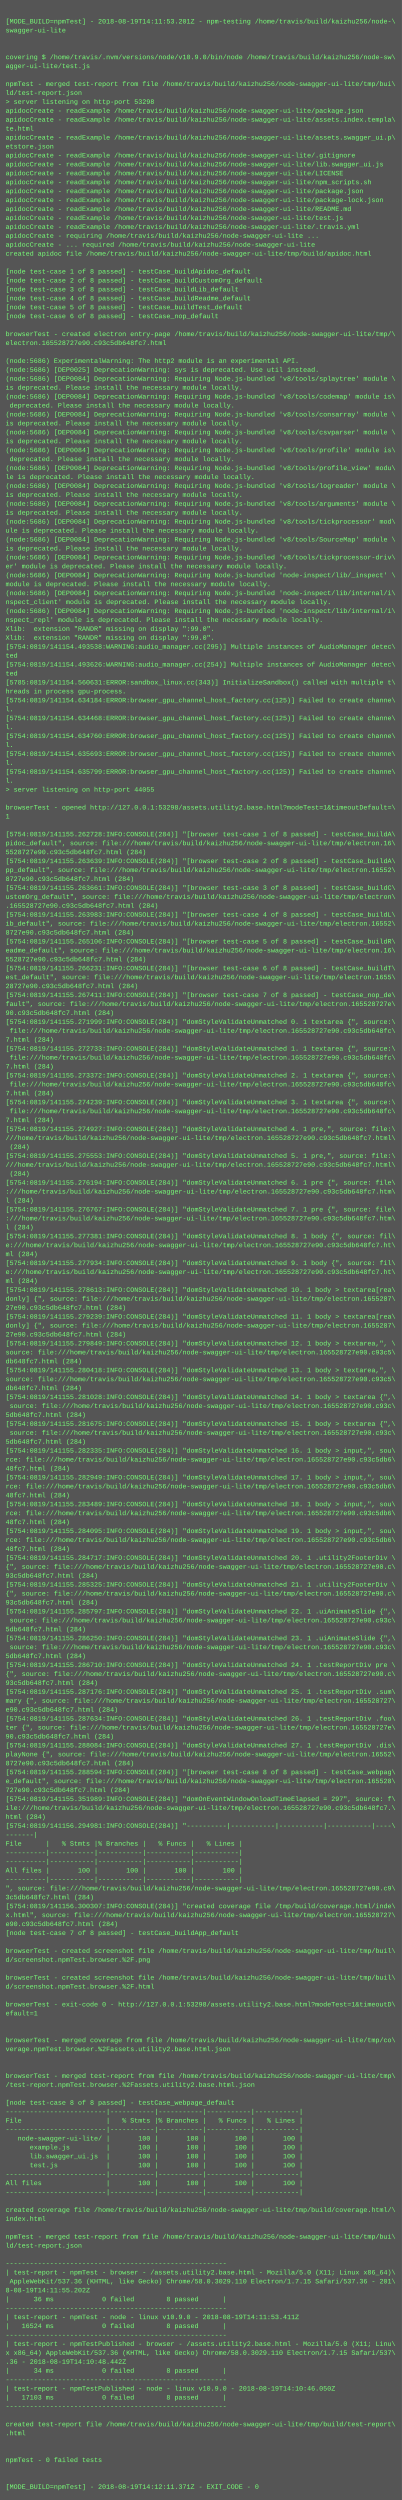
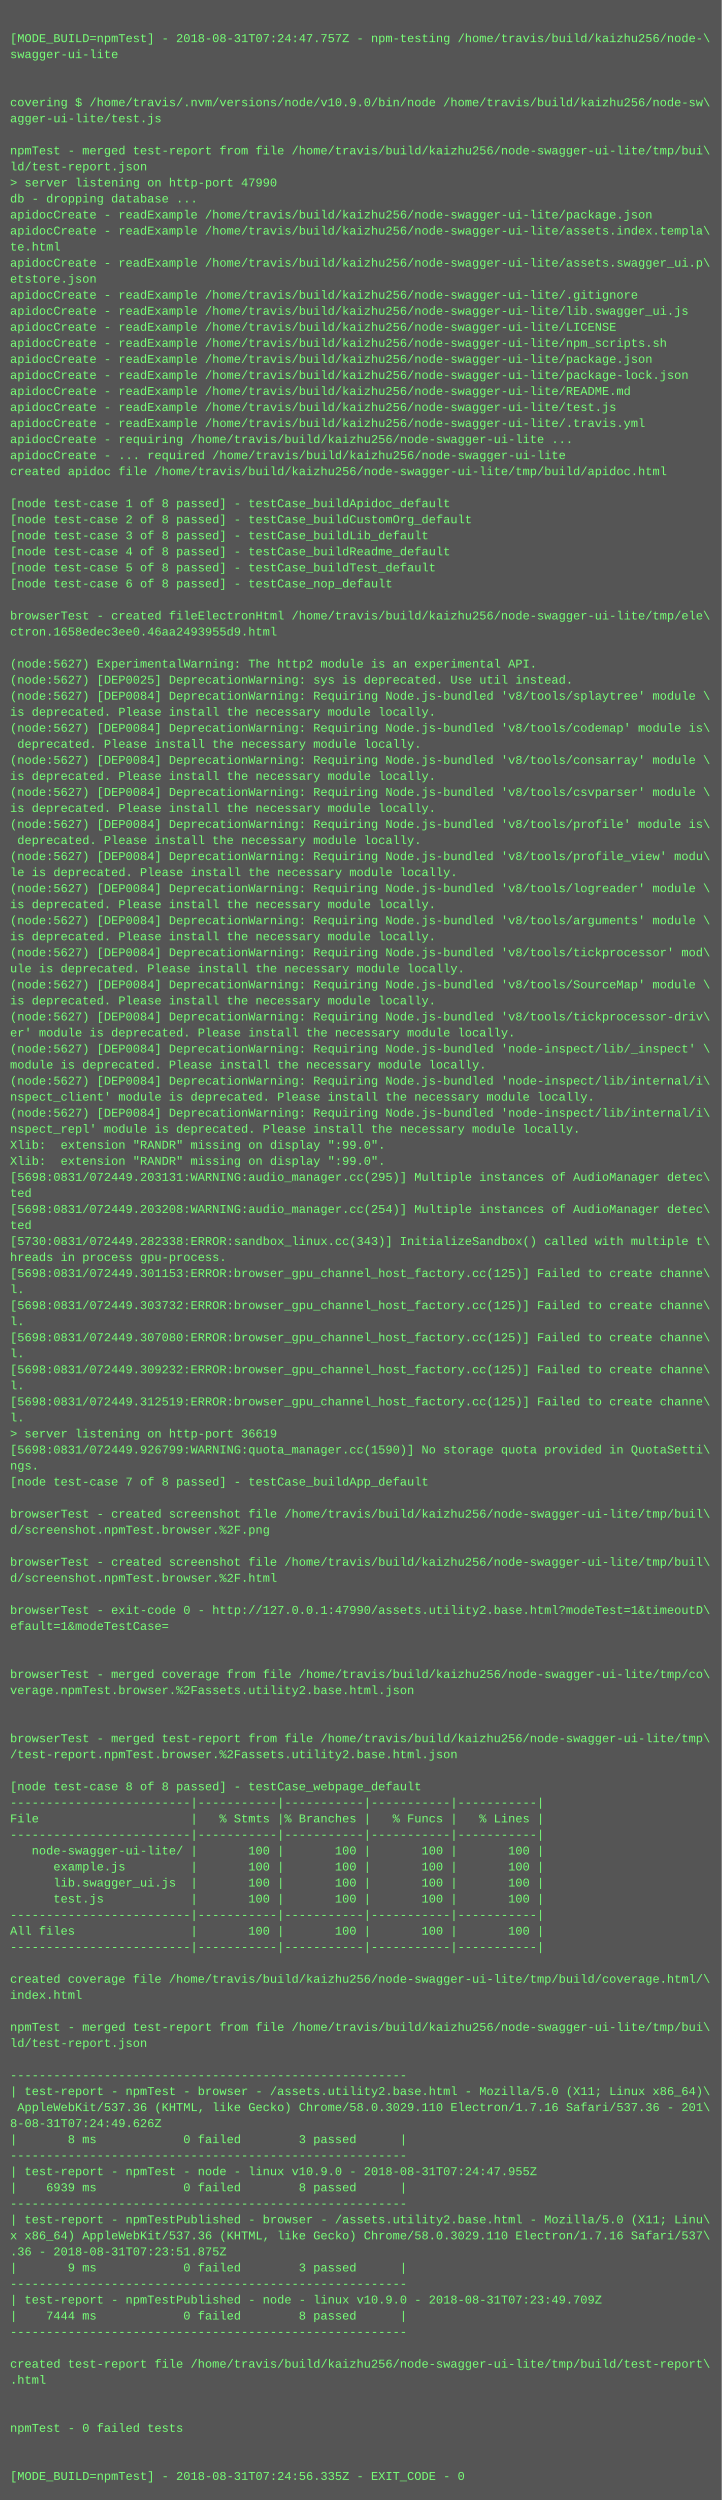
- <svg xmlns="http://www.w3.org/2000/svg" height="4478" width="720">
-   <rect height="4478" fill="#555" width="720" />
+ <svg xmlns="http://www.w3.org/2000/svg" height="2494" width="720">
+   <rect height="2494" fill="#555" width="720" />
  <text fill="#7f7" font-family="Courier New" font-size="12" xml:space="preserve">
    <tspan x="10" y="26" />
-     <tspan x="10" y="42">[MODE_BUILD=npmTest] - 2018-08-19T14:11:53.201Z - npm-testing /home/travis/build/kaizhu256/node-\</tspan>
+     <tspan x="10" y="42">[MODE_BUILD=npmTest] - 2018-08-31T07:24:47.757Z - npm-testing /home/travis/build/kaizhu256/node-\</tspan>
    <tspan x="10" y="58">swagger-ui-lite</tspan>
    <tspan x="10" y="74" />
    <tspan x="10" y="90" />
    <tspan x="10" y="106">covering $ /home/travis/.nvm/versions/node/v10.9.0/bin/node /home/travis/build/kaizhu256/node-sw\</tspan>
    <tspan x="10" y="122">agger-ui-lite/test.js</tspan>
    <tspan x="10" y="138" />
    <tspan x="10" y="154">npmTest - merged test-report from file /home/travis/build/kaizhu256/node-swagger-ui-lite/tmp/bui\</tspan>
    <tspan x="10" y="170">ld/test-report.json</tspan>
-     <tspan x="10" y="186">&gt; server listening on http-port 53298</tspan>
-     <tspan x="10" y="202">apidocCreate - readExample /home/travis/build/kaizhu256/node-swagger-ui-lite/package.json</tspan>
-     <tspan x="10" y="218">apidocCreate - readExample /home/travis/build/kaizhu256/node-swagger-ui-lite/assets.index.templa\</tspan>
-     <tspan x="10" y="234">te.html</tspan>
-     <tspan x="10" y="250">apidocCreate - readExample /home/travis/build/kaizhu256/node-swagger-ui-lite/assets.swagger_ui.p\</tspan>
-     <tspan x="10" y="266">etstore.json</tspan>
-     <tspan x="10" y="282">apidocCreate - readExample /home/travis/build/kaizhu256/node-swagger-ui-lite/.gitignore</tspan>
-     <tspan x="10" y="298">apidocCreate - readExample /home/travis/build/kaizhu256/node-swagger-ui-lite/lib.swagger_ui.js</tspan>
-     <tspan x="10" y="314">apidocCreate - readExample /home/travis/build/kaizhu256/node-swagger-ui-lite/LICENSE</tspan>
-     <tspan x="10" y="330">apidocCreate - readExample /home/travis/build/kaizhu256/node-swagger-ui-lite/npm_scripts.sh</tspan>
-     <tspan x="10" y="346">apidocCreate - readExample /home/travis/build/kaizhu256/node-swagger-ui-lite/package.json</tspan>
-     <tspan x="10" y="362">apidocCreate - readExample /home/travis/build/kaizhu256/node-swagger-ui-lite/package-lock.json</tspan>
-     <tspan x="10" y="378">apidocCreate - readExample /home/travis/build/kaizhu256/node-swagger-ui-lite/README.md</tspan>
-     <tspan x="10" y="394">apidocCreate - readExample /home/travis/build/kaizhu256/node-swagger-ui-lite/test.js</tspan>
-     <tspan x="10" y="410">apidocCreate - readExample /home/travis/build/kaizhu256/node-swagger-ui-lite/.travis.yml</tspan>
-     <tspan x="10" y="426">apidocCreate - requiring /home/travis/build/kaizhu256/node-swagger-ui-lite ...</tspan>
-     <tspan x="10" y="442">apidocCreate - ... required /home/travis/build/kaizhu256/node-swagger-ui-lite</tspan>
-     <tspan x="10" y="458">created apidoc file /home/travis/build/kaizhu256/node-swagger-ui-lite/tmp/build/apidoc.html</tspan>
-     <tspan x="10" y="474" />
-     <tspan x="10" y="490">[node test-case 1 of 8 passed] - testCase_buildApidoc_default</tspan>
-     <tspan x="10" y="506">[node test-case 2 of 8 passed] - testCase_buildCustomOrg_default</tspan>
-     <tspan x="10" y="522">[node test-case 3 of 8 passed] - testCase_buildLib_default</tspan>
-     <tspan x="10" y="538">[node test-case 4 of 8 passed] - testCase_buildReadme_default</tspan>
-     <tspan x="10" y="554">[node test-case 5 of 8 passed] - testCase_buildTest_default</tspan>
-     <tspan x="10" y="570">[node test-case 6 of 8 passed] - testCase_nop_default</tspan>
-     <tspan x="10" y="586" />
-     <tspan x="10" y="602">browserTest - created electron entry-page /home/travis/build/kaizhu256/node-swagger-ui-lite/tmp/\</tspan>
-     <tspan x="10" y="618">electron.165528727e90.c93c5db648fc7.html</tspan>
-     <tspan x="10" y="634" />
-     <tspan x="10" y="650">(node:5686) ExperimentalWarning: The http2 module is an experimental API.</tspan>
-     <tspan x="10" y="666">(node:5686) [DEP0025] DeprecationWarning: sys is deprecated. Use util instead.</tspan>
-     <tspan x="10" y="682">(node:5686) [DEP0084] DeprecationWarning: Requiring Node.js-bundled 'v8/tools/splaytree' module \</tspan>
-     <tspan x="10" y="698">is deprecated. Please install the necessary module locally.</tspan>
-     <tspan x="10" y="714">(node:5686) [DEP0084] DeprecationWarning: Requiring Node.js-bundled 'v8/tools/codemap' module is\</tspan>
-     <tspan x="10" y="730"> deprecated. Please install the necessary module locally.</tspan>
-     <tspan x="10" y="746">(node:5686) [DEP0084] DeprecationWarning: Requiring Node.js-bundled 'v8/tools/consarray' module \</tspan>
-     <tspan x="10" y="762">is deprecated. Please install the necessary module locally.</tspan>
-     <tspan x="10" y="778">(node:5686) [DEP0084] DeprecationWarning: Requiring Node.js-bundled 'v8/tools/csvparser' module \</tspan>
-     <tspan x="10" y="794">is deprecated. Please install the necessary module locally.</tspan>
-     <tspan x="10" y="810">(node:5686) [DEP0084] DeprecationWarning: Requiring Node.js-bundled 'v8/tools/profile' module is\</tspan>
-     <tspan x="10" y="826"> deprecated. Please install the necessary module locally.</tspan>
-     <tspan x="10" y="842">(node:5686) [DEP0084] DeprecationWarning: Requiring Node.js-bundled 'v8/tools/profile_view' modu\</tspan>
-     <tspan x="10" y="858">le is deprecated. Please install the necessary module locally.</tspan>
-     <tspan x="10" y="874">(node:5686) [DEP0084] DeprecationWarning: Requiring Node.js-bundled 'v8/tools/logreader' module \</tspan>
-     <tspan x="10" y="890">is deprecated. Please install the necessary module locally.</tspan>
-     <tspan x="10" y="906">(node:5686) [DEP0084] DeprecationWarning: Requiring Node.js-bundled 'v8/tools/arguments' module \</tspan>
-     <tspan x="10" y="922">is deprecated. Please install the necessary module locally.</tspan>
-     <tspan x="10" y="938">(node:5686) [DEP0084] DeprecationWarning: Requiring Node.js-bundled 'v8/tools/tickprocessor' mod\</tspan>
-     <tspan x="10" y="954">ule is deprecated. Please install the necessary module locally.</tspan>
-     <tspan x="10" y="970">(node:5686) [DEP0084] DeprecationWarning: Requiring Node.js-bundled 'v8/tools/SourceMap' module \</tspan>
-     <tspan x="10" y="986">is deprecated. Please install the necessary module locally.</tspan>
-     <tspan x="10" y="1002">(node:5686) [DEP0084] DeprecationWarning: Requiring Node.js-bundled 'v8/tools/tickprocessor-driv\</tspan>
-     <tspan x="10" y="1018">er' module is deprecated. Please install the necessary module locally.</tspan>
-     <tspan x="10" y="1034">(node:5686) [DEP0084] DeprecationWarning: Requiring Node.js-bundled 'node-inspect/lib/_inspect' \</tspan>
-     <tspan x="10" y="1050">module is deprecated. Please install the necessary module locally.</tspan>
-     <tspan x="10" y="1066">(node:5686) [DEP0084] DeprecationWarning: Requiring Node.js-bundled 'node-inspect/lib/internal/i\</tspan>
-     <tspan x="10" y="1082">nspect_client' module is deprecated. Please install the necessary module locally.</tspan>
-     <tspan x="10" y="1098">(node:5686) [DEP0084] DeprecationWarning: Requiring Node.js-bundled 'node-inspect/lib/internal/i\</tspan>
-     <tspan x="10" y="1114">nspect_repl' module is deprecated. Please install the necessary module locally.</tspan>
-     <tspan x="10" y="1130">Xlib:  extension "RANDR" missing on display ":99.0".</tspan>
+     <tspan x="10" y="186">&gt; server listening on http-port 47990</tspan>
+     <tspan x="10" y="202">db - dropping database ...</tspan>
+     <tspan x="10" y="218">apidocCreate - readExample /home/travis/build/kaizhu256/node-swagger-ui-lite/package.json</tspan>
+     <tspan x="10" y="234">apidocCreate - readExample /home/travis/build/kaizhu256/node-swagger-ui-lite/assets.index.templa\</tspan>
+     <tspan x="10" y="250">te.html</tspan>
+     <tspan x="10" y="266">apidocCreate - readExample /home/travis/build/kaizhu256/node-swagger-ui-lite/assets.swagger_ui.p\</tspan>
+     <tspan x="10" y="282">etstore.json</tspan>
+     <tspan x="10" y="298">apidocCreate - readExample /home/travis/build/kaizhu256/node-swagger-ui-lite/.gitignore</tspan>
+     <tspan x="10" y="314">apidocCreate - readExample /home/travis/build/kaizhu256/node-swagger-ui-lite/lib.swagger_ui.js</tspan>
+     <tspan x="10" y="330">apidocCreate - readExample /home/travis/build/kaizhu256/node-swagger-ui-lite/LICENSE</tspan>
+     <tspan x="10" y="346">apidocCreate - readExample /home/travis/build/kaizhu256/node-swagger-ui-lite/npm_scripts.sh</tspan>
+     <tspan x="10" y="362">apidocCreate - readExample /home/travis/build/kaizhu256/node-swagger-ui-lite/package.json</tspan>
+     <tspan x="10" y="378">apidocCreate - readExample /home/travis/build/kaizhu256/node-swagger-ui-lite/package-lock.json</tspan>
+     <tspan x="10" y="394">apidocCreate - readExample /home/travis/build/kaizhu256/node-swagger-ui-lite/README.md</tspan>
+     <tspan x="10" y="410">apidocCreate - readExample /home/travis/build/kaizhu256/node-swagger-ui-lite/test.js</tspan>
+     <tspan x="10" y="426">apidocCreate - readExample /home/travis/build/kaizhu256/node-swagger-ui-lite/.travis.yml</tspan>
+     <tspan x="10" y="442">apidocCreate - requiring /home/travis/build/kaizhu256/node-swagger-ui-lite ...</tspan>
+     <tspan x="10" y="458">apidocCreate - ... required /home/travis/build/kaizhu256/node-swagger-ui-lite</tspan>
+     <tspan x="10" y="474">created apidoc file /home/travis/build/kaizhu256/node-swagger-ui-lite/tmp/build/apidoc.html</tspan>
+     <tspan x="10" y="490" />
+     <tspan x="10" y="506">[node test-case 1 of 8 passed] - testCase_buildApidoc_default</tspan>
+     <tspan x="10" y="522">[node test-case 2 of 8 passed] - testCase_buildCustomOrg_default</tspan>
+     <tspan x="10" y="538">[node test-case 3 of 8 passed] - testCase_buildLib_default</tspan>
+     <tspan x="10" y="554">[node test-case 4 of 8 passed] - testCase_buildReadme_default</tspan>
+     <tspan x="10" y="570">[node test-case 5 of 8 passed] - testCase_buildTest_default</tspan>
+     <tspan x="10" y="586">[node test-case 6 of 8 passed] - testCase_nop_default</tspan>
+     <tspan x="10" y="602" />
+     <tspan x="10" y="618">browserTest - created fileElectronHtml /home/travis/build/kaizhu256/node-swagger-ui-lite/tmp/ele\</tspan>
+     <tspan x="10" y="634">ctron.1658edec3ee0.46aa2493955d9.html</tspan>
+     <tspan x="10" y="650" />
+     <tspan x="10" y="666">(node:5627) ExperimentalWarning: The http2 module is an experimental API.</tspan>
+     <tspan x="10" y="682">(node:5627) [DEP0025] DeprecationWarning: sys is deprecated. Use util instead.</tspan>
+     <tspan x="10" y="698">(node:5627) [DEP0084] DeprecationWarning: Requiring Node.js-bundled 'v8/tools/splaytree' module \</tspan>
+     <tspan x="10" y="714">is deprecated. Please install the necessary module locally.</tspan>
+     <tspan x="10" y="730">(node:5627) [DEP0084] DeprecationWarning: Requiring Node.js-bundled 'v8/tools/codemap' module is\</tspan>
+     <tspan x="10" y="746"> deprecated. Please install the necessary module locally.</tspan>
+     <tspan x="10" y="762">(node:5627) [DEP0084] DeprecationWarning: Requiring Node.js-bundled 'v8/tools/consarray' module \</tspan>
+     <tspan x="10" y="778">is deprecated. Please install the necessary module locally.</tspan>
+     <tspan x="10" y="794">(node:5627) [DEP0084] DeprecationWarning: Requiring Node.js-bundled 'v8/tools/csvparser' module \</tspan>
+     <tspan x="10" y="810">is deprecated. Please install the necessary module locally.</tspan>
+     <tspan x="10" y="826">(node:5627) [DEP0084] DeprecationWarning: Requiring Node.js-bundled 'v8/tools/profile' module is\</tspan>
+     <tspan x="10" y="842"> deprecated. Please install the necessary module locally.</tspan>
+     <tspan x="10" y="858">(node:5627) [DEP0084] DeprecationWarning: Requiring Node.js-bundled 'v8/tools/profile_view' modu\</tspan>
+     <tspan x="10" y="874">le is deprecated. Please install the necessary module locally.</tspan>
+     <tspan x="10" y="890">(node:5627) [DEP0084] DeprecationWarning: Requiring Node.js-bundled 'v8/tools/logreader' module \</tspan>
+     <tspan x="10" y="906">is deprecated. Please install the necessary module locally.</tspan>
+     <tspan x="10" y="922">(node:5627) [DEP0084] DeprecationWarning: Requiring Node.js-bundled 'v8/tools/arguments' module \</tspan>
+     <tspan x="10" y="938">is deprecated. Please install the necessary module locally.</tspan>
+     <tspan x="10" y="954">(node:5627) [DEP0084] DeprecationWarning: Requiring Node.js-bundled 'v8/tools/tickprocessor' mod\</tspan>
+     <tspan x="10" y="970">ule is deprecated. Please install the necessary module locally.</tspan>
+     <tspan x="10" y="986">(node:5627) [DEP0084] DeprecationWarning: Requiring Node.js-bundled 'v8/tools/SourceMap' module \</tspan>
+     <tspan x="10" y="1002">is deprecated. Please install the necessary module locally.</tspan>
+     <tspan x="10" y="1018">(node:5627) [DEP0084] DeprecationWarning: Requiring Node.js-bundled 'v8/tools/tickprocessor-driv\</tspan>
+     <tspan x="10" y="1034">er' module is deprecated. Please install the necessary module locally.</tspan>
+     <tspan x="10" y="1050">(node:5627) [DEP0084] DeprecationWarning: Requiring Node.js-bundled 'node-inspect/lib/_inspect' \</tspan>
+     <tspan x="10" y="1066">module is deprecated. Please install the necessary module locally.</tspan>
+     <tspan x="10" y="1082">(node:5627) [DEP0084] DeprecationWarning: Requiring Node.js-bundled 'node-inspect/lib/internal/i\</tspan>
+     <tspan x="10" y="1098">nspect_client' module is deprecated. Please install the necessary module locally.</tspan>
+     <tspan x="10" y="1114">(node:5627) [DEP0084] DeprecationWarning: Requiring Node.js-bundled 'node-inspect/lib/internal/i\</tspan>
+     <tspan x="10" y="1130">nspect_repl' module is deprecated. Please install the necessary module locally.</tspan>
    <tspan x="10" y="1146">Xlib:  extension "RANDR" missing on display ":99.0".</tspan>
-     <tspan x="10" y="1162">[5754:0819/141154.493538:WARNING:audio_manager.cc(295)] Multiple instances of AudioManager detec\</tspan>
-     <tspan x="10" y="1178">ted</tspan>
-     <tspan x="10" y="1194">[5754:0819/141154.493626:WARNING:audio_manager.cc(254)] Multiple instances of AudioManager detec\</tspan>
-     <tspan x="10" y="1210">ted</tspan>
-     <tspan x="10" y="1226">[5785:0819/141154.560631:ERROR:sandbox_linux.cc(343)] InitializeSandbox() called with multiple t\</tspan>
-     <tspan x="10" y="1242">hreads in process gpu-process. </tspan>
-     <tspan x="10" y="1258">[5754:0819/141154.634184:ERROR:browser_gpu_channel_host_factory.cc(125)] Failed to create channe\</tspan>
-     <tspan x="10" y="1274">l.</tspan>
-     <tspan x="10" y="1290">[5754:0819/141154.634468:ERROR:browser_gpu_channel_host_factory.cc(125)] Failed to create channe\</tspan>
-     <tspan x="10" y="1306">l.</tspan>
-     <tspan x="10" y="1322">[5754:0819/141154.634760:ERROR:browser_gpu_channel_host_factory.cc(125)] Failed to create channe\</tspan>
-     <tspan x="10" y="1338">l.</tspan>
-     <tspan x="10" y="1354">[5754:0819/141154.635693:ERROR:browser_gpu_channel_host_factory.cc(125)] Failed to create channe\</tspan>
-     <tspan x="10" y="1370">l.</tspan>
-     <tspan x="10" y="1386">[5754:0819/141154.635799:ERROR:browser_gpu_channel_host_factory.cc(125)] Failed to create channe\</tspan>
-     <tspan x="10" y="1402">l.</tspan>
-     <tspan x="10" y="1418">&gt; server listening on http-port 44055</tspan>
-     <tspan x="10" y="1434" />
-     <tspan x="10" y="1450">browserTest - opened http://127.0.0.1:53298/assets.utility2.base.html?modeTest=1&amp;timeoutDefault=\</tspan>
-     <tspan x="10" y="1466">1</tspan>
-     <tspan x="10" y="1482" />
-     <tspan x="10" y="1498">[5754:0819/141155.262728:INFO:CONSOLE(284)] "[browser test-case 1 of 8 passed] - testCase_buildA\</tspan>
-     <tspan x="10" y="1514">pidoc_default", source: file:///home/travis/build/kaizhu256/node-swagger-ui-lite/tmp/electron.16\</tspan>
-     <tspan x="10" y="1530">5528727e90.c93c5db648fc7.html (284)</tspan>
-     <tspan x="10" y="1546">[5754:0819/141155.263639:INFO:CONSOLE(284)] "[browser test-case 2 of 8 passed] - testCase_buildA\</tspan>
-     <tspan x="10" y="1562">pp_default", source: file:///home/travis/build/kaizhu256/node-swagger-ui-lite/tmp/electron.16552\</tspan>
-     <tspan x="10" y="1578">8727e90.c93c5db648fc7.html (284)</tspan>
-     <tspan x="10" y="1594">[5754:0819/141155.263661:INFO:CONSOLE(284)] "[browser test-case 3 of 8 passed] - testCase_buildC\</tspan>
-     <tspan x="10" y="1610">ustomOrg_default", source: file:///home/travis/build/kaizhu256/node-swagger-ui-lite/tmp/electron\</tspan>
-     <tspan x="10" y="1626">.165528727e90.c93c5db648fc7.html (284)</tspan>
-     <tspan x="10" y="1642">[5754:0819/141155.263983:INFO:CONSOLE(284)] "[browser test-case 4 of 8 passed] - testCase_buildL\</tspan>
-     <tspan x="10" y="1658">ib_default", source: file:///home/travis/build/kaizhu256/node-swagger-ui-lite/tmp/electron.16552\</tspan>
-     <tspan x="10" y="1674">8727e90.c93c5db648fc7.html (284)</tspan>
-     <tspan x="10" y="1690">[5754:0819/141155.265106:INFO:CONSOLE(284)] "[browser test-case 5 of 8 passed] - testCase_buildR\</tspan>
-     <tspan x="10" y="1706">eadme_default", source: file:///home/travis/build/kaizhu256/node-swagger-ui-lite/tmp/electron.16\</tspan>
-     <tspan x="10" y="1722">5528727e90.c93c5db648fc7.html (284)</tspan>
-     <tspan x="10" y="1738">[5754:0819/141155.266231:INFO:CONSOLE(284)] "[browser test-case 6 of 8 passed] - testCase_buildT\</tspan>
-     <tspan x="10" y="1754">est_default", source: file:///home/travis/build/kaizhu256/node-swagger-ui-lite/tmp/electron.1655\</tspan>
-     <tspan x="10" y="1770">28727e90.c93c5db648fc7.html (284)</tspan>
-     <tspan x="10" y="1786">[5754:0819/141155.267411:INFO:CONSOLE(284)] "[browser test-case 7 of 8 passed] - testCase_nop_de\</tspan>
-     <tspan x="10" y="1802">fault", source: file:///home/travis/build/kaizhu256/node-swagger-ui-lite/tmp/electron.165528727e\</tspan>
-     <tspan x="10" y="1818">90.c93c5db648fc7.html (284)</tspan>
-     <tspan x="10" y="1834">[5754:0819/141155.271999:INFO:CONSOLE(284)] "domStyleValidateUnmatched 0. 1 textarea {", source:\</tspan>
-     <tspan x="10" y="1850"> file:///home/travis/build/kaizhu256/node-swagger-ui-lite/tmp/electron.165528727e90.c93c5db648fc\</tspan>
-     <tspan x="10" y="1866">7.html (284)</tspan>
-     <tspan x="10" y="1882">[5754:0819/141155.272733:INFO:CONSOLE(284)] "domStyleValidateUnmatched 1. 1 textarea {", source:\</tspan>
-     <tspan x="10" y="1898"> file:///home/travis/build/kaizhu256/node-swagger-ui-lite/tmp/electron.165528727e90.c93c5db648fc\</tspan>
-     <tspan x="10" y="1914">7.html (284)</tspan>
-     <tspan x="10" y="1930">[5754:0819/141155.273372:INFO:CONSOLE(284)] "domStyleValidateUnmatched 2. 1 textarea {", source:\</tspan>
-     <tspan x="10" y="1946"> file:///home/travis/build/kaizhu256/node-swagger-ui-lite/tmp/electron.165528727e90.c93c5db648fc\</tspan>
-     <tspan x="10" y="1962">7.html (284)</tspan>
-     <tspan x="10" y="1978">[5754:0819/141155.274239:INFO:CONSOLE(284)] "domStyleValidateUnmatched 3. 1 textarea {", source:\</tspan>
-     <tspan x="10" y="1994"> file:///home/travis/build/kaizhu256/node-swagger-ui-lite/tmp/electron.165528727e90.c93c5db648fc\</tspan>
-     <tspan x="10" y="2010">7.html (284)</tspan>
-     <tspan x="10" y="2026">[5754:0819/141155.274927:INFO:CONSOLE(284)] "domStyleValidateUnmatched 4. 1 pre,", source: file:\</tspan>
-     <tspan x="10" y="2042">///home/travis/build/kaizhu256/node-swagger-ui-lite/tmp/electron.165528727e90.c93c5db648fc7.html\</tspan>
-     <tspan x="10" y="2058"> (284)</tspan>
-     <tspan x="10" y="2074">[5754:0819/141155.275553:INFO:CONSOLE(284)] "domStyleValidateUnmatched 5. 1 pre,", source: file:\</tspan>
-     <tspan x="10" y="2090">///home/travis/build/kaizhu256/node-swagger-ui-lite/tmp/electron.165528727e90.c93c5db648fc7.html\</tspan>
-     <tspan x="10" y="2106"> (284)</tspan>
-     <tspan x="10" y="2122">[5754:0819/141155.276194:INFO:CONSOLE(284)] "domStyleValidateUnmatched 6. 1 pre {", source: file\</tspan>
-     <tspan x="10" y="2138">:///home/travis/build/kaizhu256/node-swagger-ui-lite/tmp/electron.165528727e90.c93c5db648fc7.htm\</tspan>
-     <tspan x="10" y="2154">l (284)</tspan>
-     <tspan x="10" y="2170">[5754:0819/141155.276767:INFO:CONSOLE(284)] "domStyleValidateUnmatched 7. 1 pre {", source: file\</tspan>
-     <tspan x="10" y="2186">:///home/travis/build/kaizhu256/node-swagger-ui-lite/tmp/electron.165528727e90.c93c5db648fc7.htm\</tspan>
-     <tspan x="10" y="2202">l (284)</tspan>
-     <tspan x="10" y="2218">[5754:0819/141155.277381:INFO:CONSOLE(284)] "domStyleValidateUnmatched 8. 1 body {", source: fil\</tspan>
-     <tspan x="10" y="2234">e:///home/travis/build/kaizhu256/node-swagger-ui-lite/tmp/electron.165528727e90.c93c5db648fc7.ht\</tspan>
-     <tspan x="10" y="2250">ml (284)</tspan>
-     <tspan x="10" y="2266">[5754:0819/141155.277934:INFO:CONSOLE(284)] "domStyleValidateUnmatched 9. 1 body {", source: fil\</tspan>
-     <tspan x="10" y="2282">e:///home/travis/build/kaizhu256/node-swagger-ui-lite/tmp/electron.165528727e90.c93c5db648fc7.ht\</tspan>
-     <tspan x="10" y="2298">ml (284)</tspan>
-     <tspan x="10" y="2314">[5754:0819/141155.278613:INFO:CONSOLE(284)] "domStyleValidateUnmatched 10. 1 body &gt; textarea[rea\</tspan>
-     <tspan x="10" y="2330">donly] {", source: file:///home/travis/build/kaizhu256/node-swagger-ui-lite/tmp/electron.1655287\</tspan>
-     <tspan x="10" y="2346">27e90.c93c5db648fc7.html (284)</tspan>
-     <tspan x="10" y="2362">[5754:0819/141155.279239:INFO:CONSOLE(284)] "domStyleValidateUnmatched 11. 1 body &gt; textarea[rea\</tspan>
-     <tspan x="10" y="2378">donly] {", source: file:///home/travis/build/kaizhu256/node-swagger-ui-lite/tmp/electron.1655287\</tspan>
-     <tspan x="10" y="2394">27e90.c93c5db648fc7.html (284)</tspan>
-     <tspan x="10" y="2410">[5754:0819/141155.279849:INFO:CONSOLE(284)] "domStyleValidateUnmatched 12. 1 body &gt; textarea,", \</tspan>
-     <tspan x="10" y="2426">source: file:///home/travis/build/kaizhu256/node-swagger-ui-lite/tmp/electron.165528727e90.c93c5\</tspan>
-     <tspan x="10" y="2442">db648fc7.html (284)</tspan>
-     <tspan x="10" y="2458">[5754:0819/141155.280418:INFO:CONSOLE(284)] "domStyleValidateUnmatched 13. 1 body &gt; textarea,", \</tspan>
-     <tspan x="10" y="2474">source: file:///home/travis/build/kaizhu256/node-swagger-ui-lite/tmp/electron.165528727e90.c93c5\</tspan>
-     <tspan x="10" y="2490">db648fc7.html (284)</tspan>
-     <tspan x="10" y="2506">[5754:0819/141155.281028:INFO:CONSOLE(284)] "domStyleValidateUnmatched 14. 1 body &gt; textarea {",\</tspan>
-     <tspan x="10" y="2522"> source: file:///home/travis/build/kaizhu256/node-swagger-ui-lite/tmp/electron.165528727e90.c93c\</tspan>
-     <tspan x="10" y="2538">5db648fc7.html (284)</tspan>
-     <tspan x="10" y="2554">[5754:0819/141155.281675:INFO:CONSOLE(284)] "domStyleValidateUnmatched 15. 1 body &gt; textarea {",\</tspan>
-     <tspan x="10" y="2570"> source: file:///home/travis/build/kaizhu256/node-swagger-ui-lite/tmp/electron.165528727e90.c93c\</tspan>
-     <tspan x="10" y="2586">5db648fc7.html (284)</tspan>
-     <tspan x="10" y="2602">[5754:0819/141155.282335:INFO:CONSOLE(284)] "domStyleValidateUnmatched 16. 1 body &gt; input,", sou\</tspan>
-     <tspan x="10" y="2618">rce: file:///home/travis/build/kaizhu256/node-swagger-ui-lite/tmp/electron.165528727e90.c93c5db6\</tspan>
-     <tspan x="10" y="2634">48fc7.html (284)</tspan>
-     <tspan x="10" y="2650">[5754:0819/141155.282949:INFO:CONSOLE(284)] "domStyleValidateUnmatched 17. 1 body &gt; input,", sou\</tspan>
-     <tspan x="10" y="2666">rce: file:///home/travis/build/kaizhu256/node-swagger-ui-lite/tmp/electron.165528727e90.c93c5db6\</tspan>
-     <tspan x="10" y="2682">48fc7.html (284)</tspan>
-     <tspan x="10" y="2698">[5754:0819/141155.283489:INFO:CONSOLE(284)] "domStyleValidateUnmatched 18. 1 body &gt; input,", sou\</tspan>
-     <tspan x="10" y="2714">rce: file:///home/travis/build/kaizhu256/node-swagger-ui-lite/tmp/electron.165528727e90.c93c5db6\</tspan>
-     <tspan x="10" y="2730">48fc7.html (284)</tspan>
-     <tspan x="10" y="2746">[5754:0819/141155.284095:INFO:CONSOLE(284)] "domStyleValidateUnmatched 19. 1 body &gt; input,", sou\</tspan>
-     <tspan x="10" y="2762">rce: file:///home/travis/build/kaizhu256/node-swagger-ui-lite/tmp/electron.165528727e90.c93c5db6\</tspan>
-     <tspan x="10" y="2778">48fc7.html (284)</tspan>
-     <tspan x="10" y="2794">[5754:0819/141155.284717:INFO:CONSOLE(284)] "domStyleValidateUnmatched 20. 1 .utility2FooterDiv \</tspan>
-     <tspan x="10" y="2810">{", source: file:///home/travis/build/kaizhu256/node-swagger-ui-lite/tmp/electron.165528727e90.c\</tspan>
-     <tspan x="10" y="2826">93c5db648fc7.html (284)</tspan>
-     <tspan x="10" y="2842">[5754:0819/141155.285325:INFO:CONSOLE(284)] "domStyleValidateUnmatched 21. 1 .utility2FooterDiv \</tspan>
-     <tspan x="10" y="2858">{", source: file:///home/travis/build/kaizhu256/node-swagger-ui-lite/tmp/electron.165528727e90.c\</tspan>
-     <tspan x="10" y="2874">93c5db648fc7.html (284)</tspan>
-     <tspan x="10" y="2890">[5754:0819/141155.285797:INFO:CONSOLE(284)] "domStyleValidateUnmatched 22. 1 .uiAnimateSlide {",\</tspan>
-     <tspan x="10" y="2906"> source: file:///home/travis/build/kaizhu256/node-swagger-ui-lite/tmp/electron.165528727e90.c93c\</tspan>
-     <tspan x="10" y="2922">5db648fc7.html (284)</tspan>
-     <tspan x="10" y="2938">[5754:0819/141155.286250:INFO:CONSOLE(284)] "domStyleValidateUnmatched 23. 1 .uiAnimateSlide {",\</tspan>
-     <tspan x="10" y="2954"> source: file:///home/travis/build/kaizhu256/node-swagger-ui-lite/tmp/electron.165528727e90.c93c\</tspan>
-     <tspan x="10" y="2970">5db648fc7.html (284)</tspan>
-     <tspan x="10" y="2986">[5754:0819/141155.286710:INFO:CONSOLE(284)] "domStyleValidateUnmatched 24. 1 .testReportDiv pre \</tspan>
-     <tspan x="10" y="3002">{", source: file:///home/travis/build/kaizhu256/node-swagger-ui-lite/tmp/electron.165528727e90.c\</tspan>
-     <tspan x="10" y="3018">93c5db648fc7.html (284)</tspan>
-     <tspan x="10" y="3034">[5754:0819/141155.287176:INFO:CONSOLE(284)] "domStyleValidateUnmatched 25. 1 .testReportDiv .sum\</tspan>
-     <tspan x="10" y="3050">mary {", source: file:///home/travis/build/kaizhu256/node-swagger-ui-lite/tmp/electron.165528727\</tspan>
-     <tspan x="10" y="3066">e90.c93c5db648fc7.html (284)</tspan>
-     <tspan x="10" y="3082">[5754:0819/141155.287634:INFO:CONSOLE(284)] "domStyleValidateUnmatched 26. 1 .testReportDiv .foo\</tspan>
-     <tspan x="10" y="3098">ter {", source: file:///home/travis/build/kaizhu256/node-swagger-ui-lite/tmp/electron.165528727e\</tspan>
-     <tspan x="10" y="3114">90.c93c5db648fc7.html (284)</tspan>
-     <tspan x="10" y="3130">[5754:0819/141155.288084:INFO:CONSOLE(284)] "domStyleValidateUnmatched 27. 1 .testReportDiv .dis\</tspan>
-     <tspan x="10" y="3146">playNone {", source: file:///home/travis/build/kaizhu256/node-swagger-ui-lite/tmp/electron.16552\</tspan>
-     <tspan x="10" y="3162">8727e90.c93c5db648fc7.html (284)</tspan>
-     <tspan x="10" y="3178">[5754:0819/141155.288594:INFO:CONSOLE(284)] "[browser test-case 8 of 8 passed] - testCase_webpag\</tspan>
-     <tspan x="10" y="3194">e_default", source: file:///home/travis/build/kaizhu256/node-swagger-ui-lite/tmp/electron.165528\</tspan>
-     <tspan x="10" y="3210">727e90.c93c5db648fc7.html (284)</tspan>
-     <tspan x="10" y="3226">[5754:0819/141155.351989:INFO:CONSOLE(284)] "domOnEventWindowOnloadTimeElapsed = 297", source: f\</tspan>
-     <tspan x="10" y="3242">ile:///home/travis/build/kaizhu256/node-swagger-ui-lite/tmp/electron.165528727e90.c93c5db648fc7.\</tspan>
-     <tspan x="10" y="3258">html (284)</tspan>
-     <tspan x="10" y="3274">[5754:0819/141156.294981:INFO:CONSOLE(284)] "----------|-----------|-----------|-----------|----\</tspan>
-     <tspan x="10" y="3290">-------|</tspan>
-     <tspan x="10" y="3306">File      |   % Stmts |% Branches |   % Funcs |   % Lines |</tspan>
-     <tspan x="10" y="3322">----------|-----------|-----------|-----------|-----------|</tspan>
-     <tspan x="10" y="3338">----------|-----------|-----------|-----------|-----------|</tspan>
-     <tspan x="10" y="3354">All files |       100 |       100 |       100 |       100 |</tspan>
-     <tspan x="10" y="3370">----------|-----------|-----------|-----------|-----------|</tspan>
-     <tspan x="10" y="3386">", source: file:///home/travis/build/kaizhu256/node-swagger-ui-lite/tmp/electron.165528727e90.c9\</tspan>
-     <tspan x="10" y="3402">3c5db648fc7.html (284)</tspan>
-     <tspan x="10" y="3418">[5754:0819/141156.300307:INFO:CONSOLE(284)] "created coverage file /tmp/build/coverage.html/inde\</tspan>
-     <tspan x="10" y="3434">x.html", source: file:///home/travis/build/kaizhu256/node-swagger-ui-lite/tmp/electron.165528727\</tspan>
-     <tspan x="10" y="3450">e90.c93c5db648fc7.html (284)</tspan>
-     <tspan x="10" y="3466">[node test-case 7 of 8 passed] - testCase_buildApp_default</tspan>
-     <tspan x="10" y="3482" />
-     <tspan x="10" y="3498">browserTest - created screenshot file /home/travis/build/kaizhu256/node-swagger-ui-lite/tmp/buil\</tspan>
-     <tspan x="10" y="3514">d/screenshot.npmTest.browser.%2F.png</tspan>
-     <tspan x="10" y="3530" />
-     <tspan x="10" y="3546">browserTest - created screenshot file /home/travis/build/kaizhu256/node-swagger-ui-lite/tmp/buil\</tspan>
-     <tspan x="10" y="3562">d/screenshot.npmTest.browser.%2F.html</tspan>
-     <tspan x="10" y="3578" />
-     <tspan x="10" y="3594">browserTest - exit-code 0 - http://127.0.0.1:53298/assets.utility2.base.html?modeTest=1&amp;timeoutD\</tspan>
-     <tspan x="10" y="3610">efault=1</tspan>
-     <tspan x="10" y="3626" />
-     <tspan x="10" y="3642" />
-     <tspan x="10" y="3658">browserTest - merged coverage from file /home/travis/build/kaizhu256/node-swagger-ui-lite/tmp/co\</tspan>
-     <tspan x="10" y="3674">verage.npmTest.browser.%2Fassets.utility2.base.html.json</tspan>
-     <tspan x="10" y="3690" />
-     <tspan x="10" y="3706" />
-     <tspan x="10" y="3722">browserTest - merged test-report from file /home/travis/build/kaizhu256/node-swagger-ui-lite/tmp\</tspan>
-     <tspan x="10" y="3738">/test-report.npmTest.browser.%2Fassets.utility2.base.html.json</tspan>
-     <tspan x="10" y="3754" />
-     <tspan x="10" y="3770">[node test-case 8 of 8 passed] - testCase_webpage_default</tspan>
-     <tspan x="10" y="3786">-------------------------|-----------|-----------|-----------|-----------|</tspan>
-     <tspan x="10" y="3802">File                     |   % Stmts |% Branches |   % Funcs |   % Lines |</tspan>
-     <tspan x="10" y="3818">-------------------------|-----------|-----------|-----------|-----------|</tspan>
-     <tspan x="10" y="3834">   node-swagger-ui-lite/ |       100 |       100 |       100 |       100 |</tspan>
-     <tspan x="10" y="3850">      example.js         |       100 |       100 |       100 |       100 |</tspan>
-     <tspan x="10" y="3866">      lib.swagger_ui.js  |       100 |       100 |       100 |       100 |</tspan>
-     <tspan x="10" y="3882">      test.js            |       100 |       100 |       100 |       100 |</tspan>
-     <tspan x="10" y="3898">-------------------------|-----------|-----------|-----------|-----------|</tspan>
-     <tspan x="10" y="3914">All files                |       100 |       100 |       100 |       100 |</tspan>
-     <tspan x="10" y="3930">-------------------------|-----------|-----------|-----------|-----------|</tspan>
-     <tspan x="10" y="3946" />
-     <tspan x="10" y="3962">created coverage file /home/travis/build/kaizhu256/node-swagger-ui-lite/tmp/build/coverage.html/\</tspan>
-     <tspan x="10" y="3978">index.html</tspan>
-     <tspan x="10" y="3994" />
-     <tspan x="10" y="4010">npmTest - merged test-report from file /home/travis/build/kaizhu256/node-swagger-ui-lite/tmp/bui\</tspan>
-     <tspan x="10" y="4026">ld/test-report.json</tspan>
-     <tspan x="10" y="4042" />
-     <tspan x="10" y="4058">-------------------------------------------------------</tspan>
-     <tspan x="10" y="4074">| test-report - npmTest - browser - /assets.utility2.base.html - Mozilla/5.0 (X11; Linux x86_64)\</tspan>
-     <tspan x="10" y="4090"> AppleWebKit/537.36 (KHTML, like Gecko) Chrome/58.0.3029.110 Electron/1.7.15 Safari/537.36 - 201\</tspan>
-     <tspan x="10" y="4106">8-08-19T14:11:55.202Z</tspan>
-     <tspan x="10" y="4122">|      36 ms            0 failed        8 passed      |</tspan>
-     <tspan x="10" y="4138">-------------------------------------------------------</tspan>
-     <tspan x="10" y="4154">| test-report - npmTest - node - linux v10.9.0 - 2018-08-19T14:11:53.411Z</tspan>
-     <tspan x="10" y="4170">|   16524 ms            0 failed        8 passed      |</tspan>
-     <tspan x="10" y="4186">-------------------------------------------------------</tspan>
-     <tspan x="10" y="4202">| test-report - npmTestPublished - browser - /assets.utility2.base.html - Mozilla/5.0 (X11; Linu\</tspan>
-     <tspan x="10" y="4218">x x86_64) AppleWebKit/537.36 (KHTML, like Gecko) Chrome/58.0.3029.110 Electron/1.7.15 Safari/537\</tspan>
-     <tspan x="10" y="4234">.36 - 2018-08-19T14:10:48.442Z</tspan>
-     <tspan x="10" y="4250">|      34 ms            0 failed        8 passed      |</tspan>
-     <tspan x="10" y="4266">-------------------------------------------------------</tspan>
-     <tspan x="10" y="4282">| test-report - npmTestPublished - node - linux v10.9.0 - 2018-08-19T14:10:46.050Z</tspan>
-     <tspan x="10" y="4298">|   17103 ms            0 failed        8 passed      |</tspan>
-     <tspan x="10" y="4314">-------------------------------------------------------</tspan>
-     <tspan x="10" y="4330" />
-     <tspan x="10" y="4346">created test-report file /home/travis/build/kaizhu256/node-swagger-ui-lite/tmp/build/test-report\</tspan>
-     <tspan x="10" y="4362">.html</tspan>
-     <tspan x="10" y="4378" />
-     <tspan x="10" y="4394" />
-     <tspan x="10" y="4410">npmTest - 0 failed tests</tspan>
-     <tspan x="10" y="4426" />
-     <tspan x="10" y="4442" />
-     <tspan x="10" y="4458">[MODE_BUILD=npmTest] - 2018-08-19T14:12:11.371Z - EXIT_CODE - 0</tspan>
+     <tspan x="10" y="1162">Xlib:  extension "RANDR" missing on display ":99.0".</tspan>
+     <tspan x="10" y="1178">[5698:0831/072449.203131:WARNING:audio_manager.cc(295)] Multiple instances of AudioManager detec\</tspan>
+     <tspan x="10" y="1194">ted</tspan>
+     <tspan x="10" y="1210">[5698:0831/072449.203208:WARNING:audio_manager.cc(254)] Multiple instances of AudioManager detec\</tspan>
+     <tspan x="10" y="1226">ted</tspan>
+     <tspan x="10" y="1242">[5730:0831/072449.282338:ERROR:sandbox_linux.cc(343)] InitializeSandbox() called with multiple t\</tspan>
+     <tspan x="10" y="1258">hreads in process gpu-process. </tspan>
+     <tspan x="10" y="1274">[5698:0831/072449.301153:ERROR:browser_gpu_channel_host_factory.cc(125)] Failed to create channe\</tspan>
+     <tspan x="10" y="1290">l.</tspan>
+     <tspan x="10" y="1306">[5698:0831/072449.303732:ERROR:browser_gpu_channel_host_factory.cc(125)] Failed to create channe\</tspan>
+     <tspan x="10" y="1322">l.</tspan>
+     <tspan x="10" y="1338">[5698:0831/072449.307080:ERROR:browser_gpu_channel_host_factory.cc(125)] Failed to create channe\</tspan>
+     <tspan x="10" y="1354">l.</tspan>
+     <tspan x="10" y="1370">[5698:0831/072449.309232:ERROR:browser_gpu_channel_host_factory.cc(125)] Failed to create channe\</tspan>
+     <tspan x="10" y="1386">l.</tspan>
+     <tspan x="10" y="1402">[5698:0831/072449.312519:ERROR:browser_gpu_channel_host_factory.cc(125)] Failed to create channe\</tspan>
+     <tspan x="10" y="1418">l.</tspan>
+     <tspan x="10" y="1434">&gt; server listening on http-port 36619</tspan>
+     <tspan x="10" y="1450">[5698:0831/072449.926799:WARNING:quota_manager.cc(1590)] No storage quota provided in QuotaSetti\</tspan>
+     <tspan x="10" y="1466">ngs.</tspan>
+     <tspan x="10" y="1482">[node test-case 7 of 8 passed] - testCase_buildApp_default</tspan>
+     <tspan x="10" y="1498" />
+     <tspan x="10" y="1514">browserTest - created screenshot file /home/travis/build/kaizhu256/node-swagger-ui-lite/tmp/buil\</tspan>
+     <tspan x="10" y="1530">d/screenshot.npmTest.browser.%2F.png</tspan>
+     <tspan x="10" y="1546" />
+     <tspan x="10" y="1562">browserTest - created screenshot file /home/travis/build/kaizhu256/node-swagger-ui-lite/tmp/buil\</tspan>
+     <tspan x="10" y="1578">d/screenshot.npmTest.browser.%2F.html</tspan>
+     <tspan x="10" y="1594" />
+     <tspan x="10" y="1610">browserTest - exit-code 0 - http://127.0.0.1:47990/assets.utility2.base.html?modeTest=1&amp;timeoutD\</tspan>
+     <tspan x="10" y="1626">efault=1&amp;modeTestCase=</tspan>
+     <tspan x="10" y="1642" />
+     <tspan x="10" y="1658" />
+     <tspan x="10" y="1674">browserTest - merged coverage from file /home/travis/build/kaizhu256/node-swagger-ui-lite/tmp/co\</tspan>
+     <tspan x="10" y="1690">verage.npmTest.browser.%2Fassets.utility2.base.html.json</tspan>
+     <tspan x="10" y="1706" />
+     <tspan x="10" y="1722" />
+     <tspan x="10" y="1738">browserTest - merged test-report from file /home/travis/build/kaizhu256/node-swagger-ui-lite/tmp\</tspan>
+     <tspan x="10" y="1754">/test-report.npmTest.browser.%2Fassets.utility2.base.html.json</tspan>
+     <tspan x="10" y="1770" />
+     <tspan x="10" y="1786">[node test-case 8 of 8 passed] - testCase_webpage_default</tspan>
+     <tspan x="10" y="1802">-------------------------|-----------|-----------|-----------|-----------|</tspan>
+     <tspan x="10" y="1818">File                     |   % Stmts |% Branches |   % Funcs |   % Lines |</tspan>
+     <tspan x="10" y="1834">-------------------------|-----------|-----------|-----------|-----------|</tspan>
+     <tspan x="10" y="1850">   node-swagger-ui-lite/ |       100 |       100 |       100 |       100 |</tspan>
+     <tspan x="10" y="1866">      example.js         |       100 |       100 |       100 |       100 |</tspan>
+     <tspan x="10" y="1882">      lib.swagger_ui.js  |       100 |       100 |       100 |       100 |</tspan>
+     <tspan x="10" y="1898">      test.js            |       100 |       100 |       100 |       100 |</tspan>
+     <tspan x="10" y="1914">-------------------------|-----------|-----------|-----------|-----------|</tspan>
+     <tspan x="10" y="1930">All files                |       100 |       100 |       100 |       100 |</tspan>
+     <tspan x="10" y="1946">-------------------------|-----------|-----------|-----------|-----------|</tspan>
+     <tspan x="10" y="1962" />
+     <tspan x="10" y="1978">created coverage file /home/travis/build/kaizhu256/node-swagger-ui-lite/tmp/build/coverage.html/\</tspan>
+     <tspan x="10" y="1994">index.html</tspan>
+     <tspan x="10" y="2010" />
+     <tspan x="10" y="2026">npmTest - merged test-report from file /home/travis/build/kaizhu256/node-swagger-ui-lite/tmp/bui\</tspan>
+     <tspan x="10" y="2042">ld/test-report.json</tspan>
+     <tspan x="10" y="2058" />
+     <tspan x="10" y="2074">-------------------------------------------------------</tspan>
+     <tspan x="10" y="2090">| test-report - npmTest - browser - /assets.utility2.base.html - Mozilla/5.0 (X11; Linux x86_64)\</tspan>
+     <tspan x="10" y="2106"> AppleWebKit/537.36 (KHTML, like Gecko) Chrome/58.0.3029.110 Electron/1.7.16 Safari/537.36 - 201\</tspan>
+     <tspan x="10" y="2122">8-08-31T07:24:49.626Z</tspan>
+     <tspan x="10" y="2138">|       8 ms            0 failed        3 passed      |</tspan>
+     <tspan x="10" y="2154">-------------------------------------------------------</tspan>
+     <tspan x="10" y="2170">| test-report - npmTest - node - linux v10.9.0 - 2018-08-31T07:24:47.955Z</tspan>
+     <tspan x="10" y="2186">|    6939 ms            0 failed        8 passed      |</tspan>
+     <tspan x="10" y="2202">-------------------------------------------------------</tspan>
+     <tspan x="10" y="2218">| test-report - npmTestPublished - browser - /assets.utility2.base.html - Mozilla/5.0 (X11; Linu\</tspan>
+     <tspan x="10" y="2234">x x86_64) AppleWebKit/537.36 (KHTML, like Gecko) Chrome/58.0.3029.110 Electron/1.7.16 Safari/537\</tspan>
+     <tspan x="10" y="2250">.36 - 2018-08-31T07:23:51.875Z</tspan>
+     <tspan x="10" y="2266">|       9 ms            0 failed        3 passed      |</tspan>
+     <tspan x="10" y="2282">-------------------------------------------------------</tspan>
+     <tspan x="10" y="2298">| test-report - npmTestPublished - node - linux v10.9.0 - 2018-08-31T07:23:49.709Z</tspan>
+     <tspan x="10" y="2314">|    7444 ms            0 failed        8 passed      |</tspan>
+     <tspan x="10" y="2330">-------------------------------------------------------</tspan>
+     <tspan x="10" y="2346" />
+     <tspan x="10" y="2362">created test-report file /home/travis/build/kaizhu256/node-swagger-ui-lite/tmp/build/test-report\</tspan>
+     <tspan x="10" y="2378">.html</tspan>
+     <tspan x="10" y="2394" />
+     <tspan x="10" y="2410" />
+     <tspan x="10" y="2426">npmTest - 0 failed tests</tspan>
+     <tspan x="10" y="2442" />
+     <tspan x="10" y="2458" />
+     <tspan x="10" y="2474">[MODE_BUILD=npmTest] - 2018-08-31T07:24:56.335Z - EXIT_CODE - 0</tspan>
  </text>
</svg>
